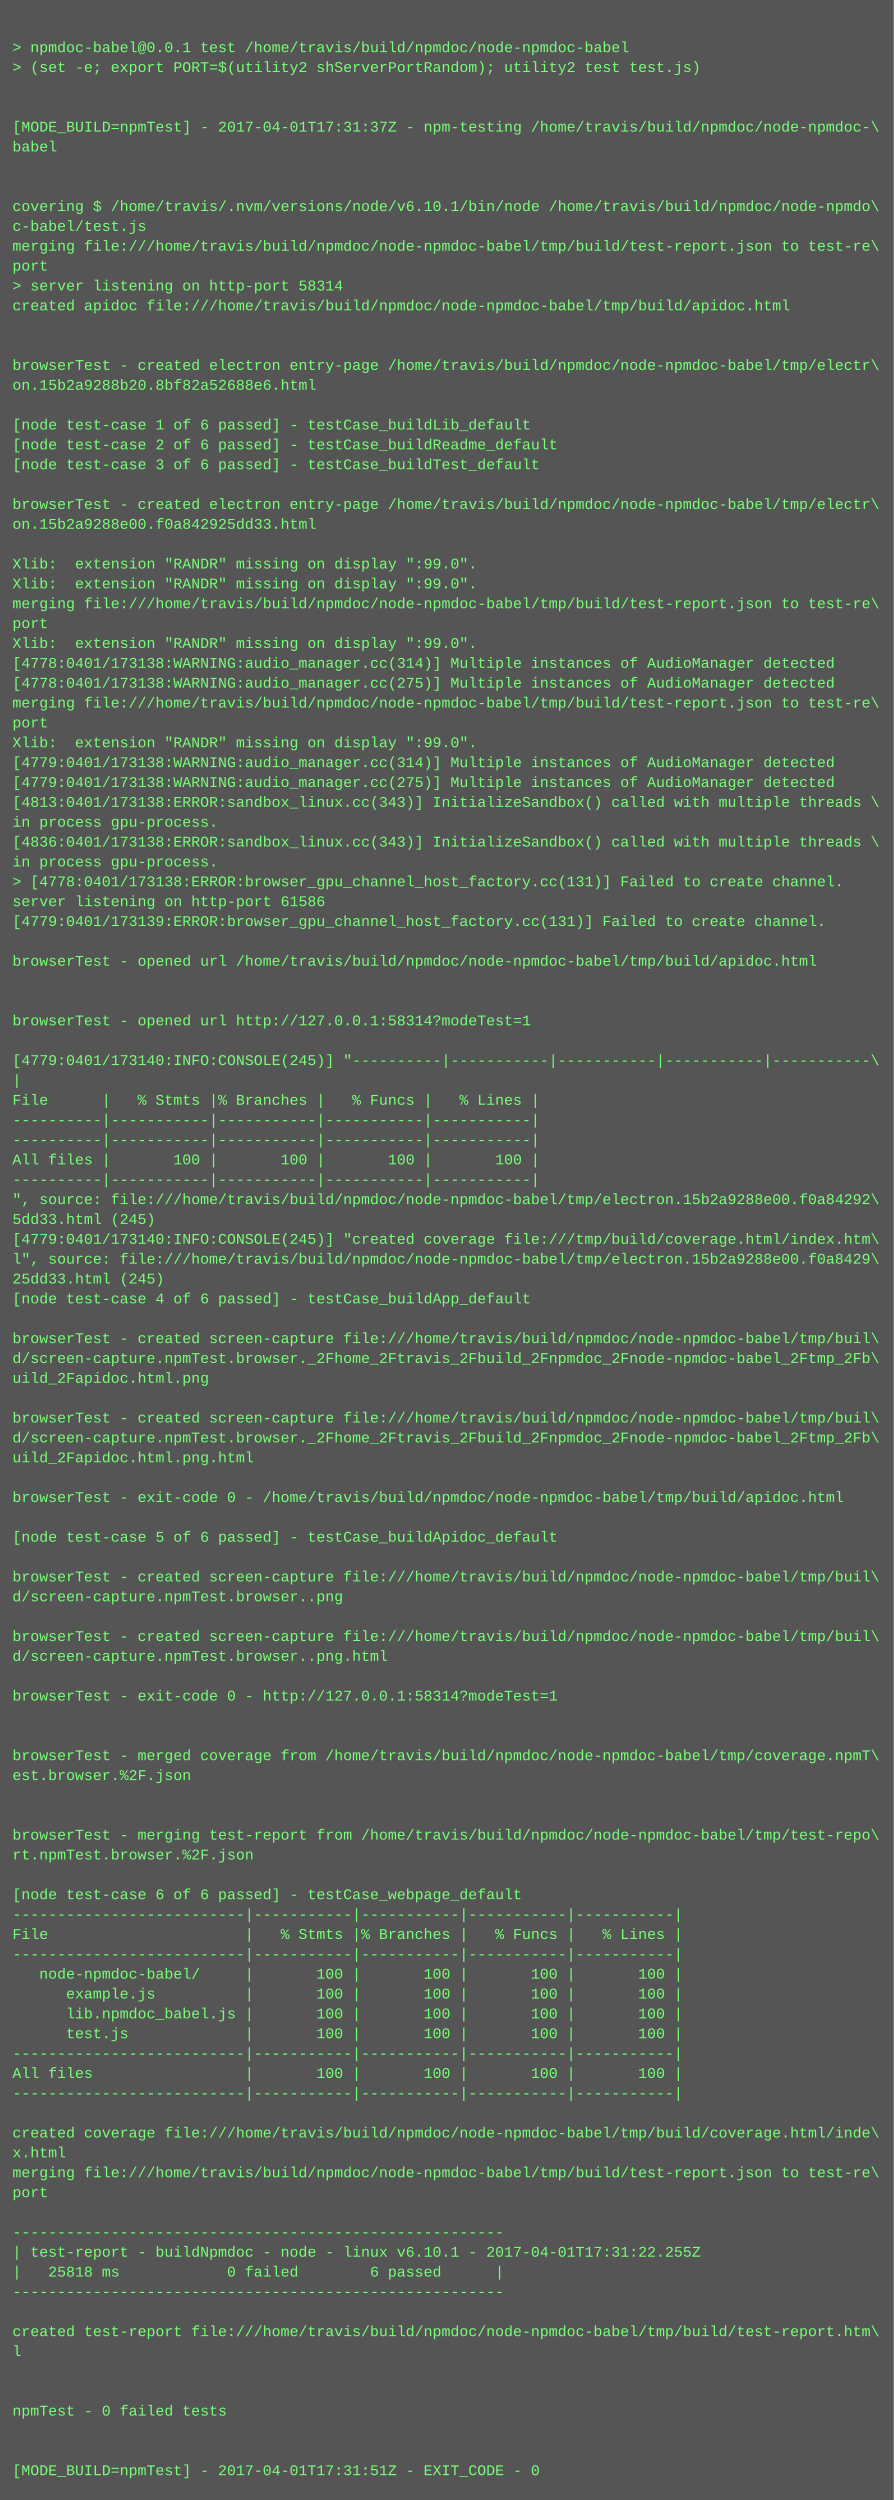
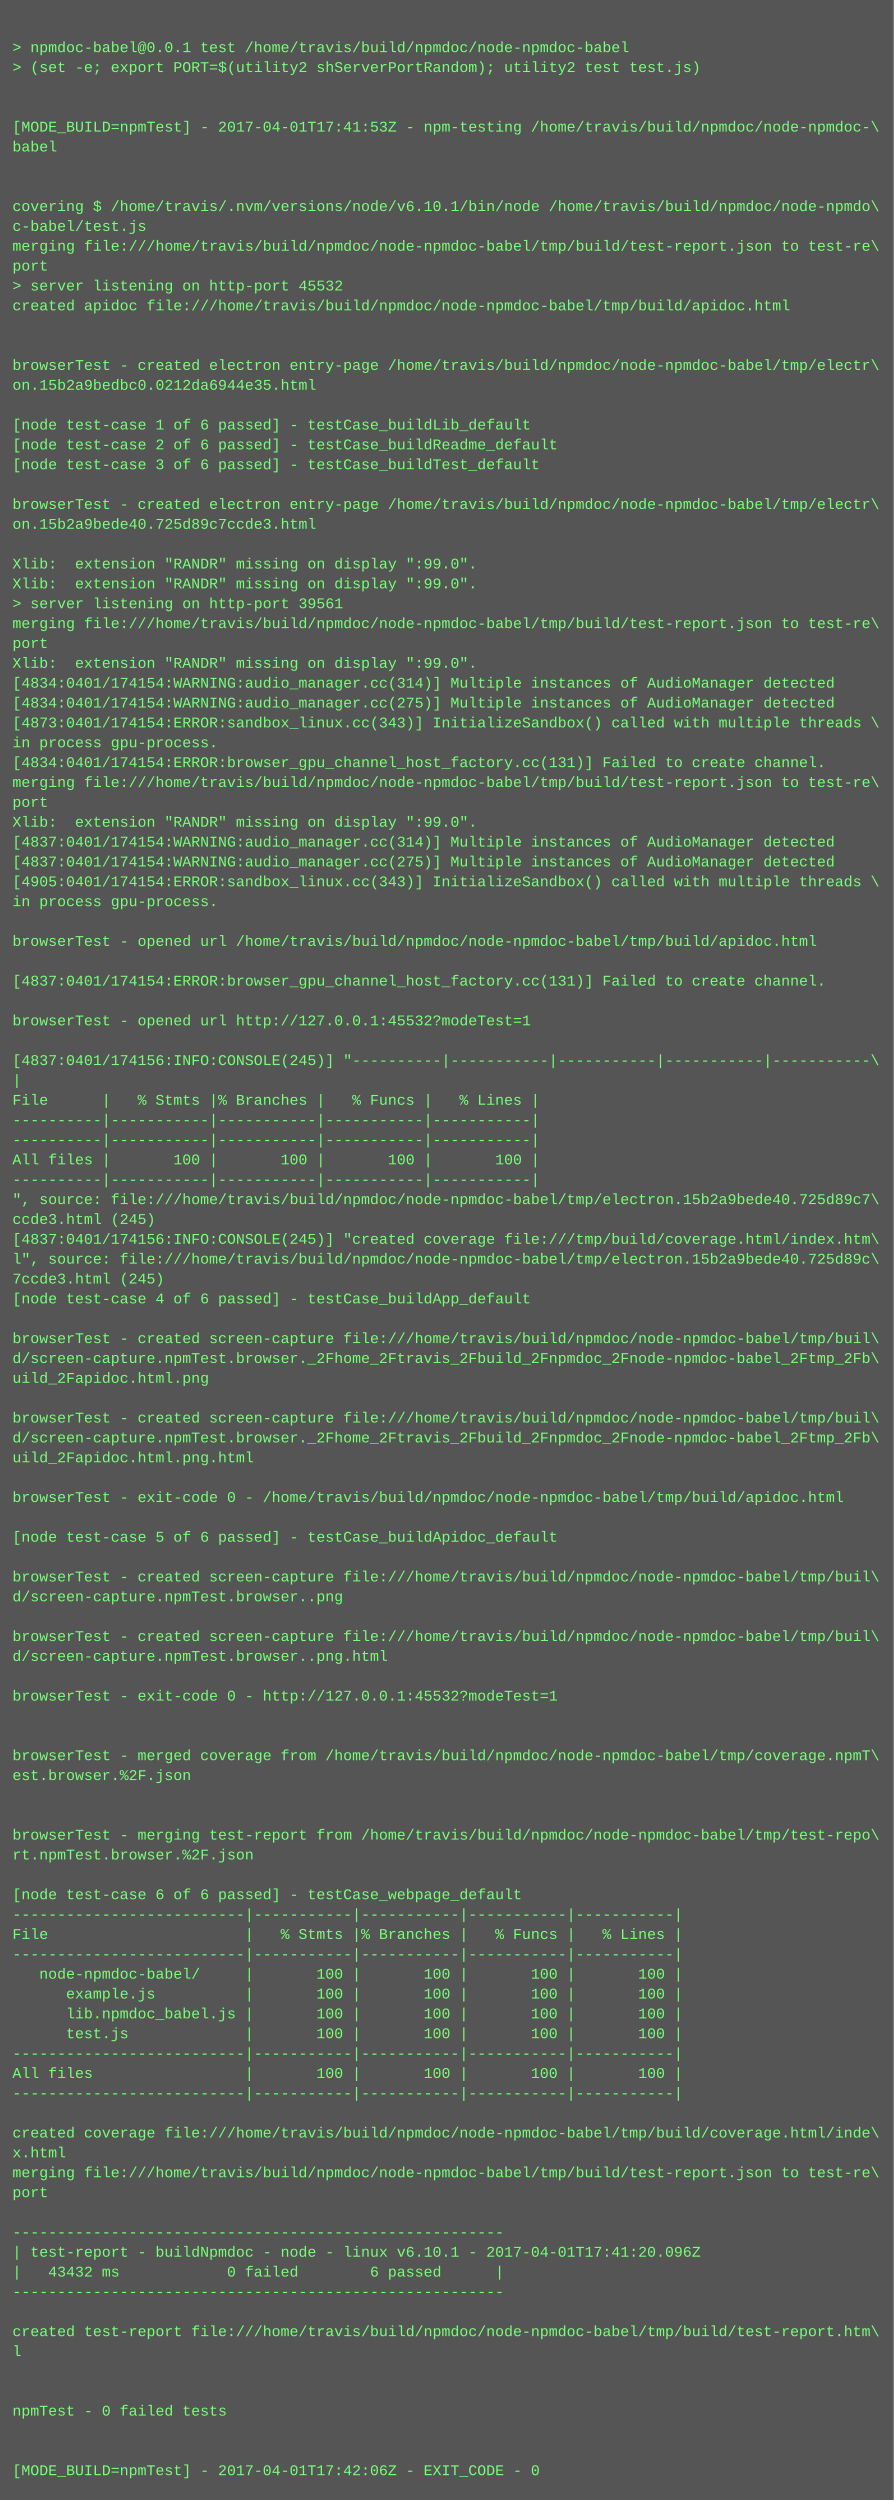
<svg xmlns="http://www.w3.org/2000/svg" height="2014" width="720">
  <rect height="2014" fill="#555" width="720" />
  <text fill="#7f7" font-family="Courier New" font-size="12" xml:space="preserve">
    <tspan x="10" y="26" />
    <tspan x="10" y="42">&gt; npmdoc-babel@0.0.1 test /home/travis/build/npmdoc/node-npmdoc-babel</tspan>
    <tspan x="10" y="58">&gt; (set -e; export PORT=$(utility2 shServerPortRandom); utility2 test test.js)</tspan>
    <tspan x="10" y="74" />
    <tspan x="10" y="90" />
-     <tspan x="10" y="106">[MODE_BUILD=npmTest] - 2017-04-01T17:31:37Z - npm-testing /home/travis/build/npmdoc/node-npmdoc-\</tspan>
+     <tspan x="10" y="106">[MODE_BUILD=npmTest] - 2017-04-01T17:41:53Z - npm-testing /home/travis/build/npmdoc/node-npmdoc-\</tspan>
    <tspan x="10" y="122">babel</tspan>
    <tspan x="10" y="138" />
    <tspan x="10" y="154" />
    <tspan x="10" y="170">covering $ /home/travis/.nvm/versions/node/v6.10.1/bin/node /home/travis/build/npmdoc/node-npmdo\</tspan>
    <tspan x="10" y="186">c-babel/test.js</tspan>
    <tspan x="10" y="202">merging file:///home/travis/build/npmdoc/node-npmdoc-babel/tmp/build/test-report.json to test-re\</tspan>
    <tspan x="10" y="218">port</tspan>
-     <tspan x="10" y="234">&gt; server listening on http-port 58314</tspan>
+     <tspan x="10" y="234">&gt; server listening on http-port 45532</tspan>
    <tspan x="10" y="250">created apidoc file:///home/travis/build/npmdoc/node-npmdoc-babel/tmp/build/apidoc.html</tspan>
    <tspan x="10" y="266" />
    <tspan x="10" y="282" />
    <tspan x="10" y="298">browserTest - created electron entry-page /home/travis/build/npmdoc/node-npmdoc-babel/tmp/electr\</tspan>
-     <tspan x="10" y="314">on.15b2a9288b20.8bf82a52688e6.html</tspan>
+     <tspan x="10" y="314">on.15b2a9bedbc0.0212da6944e35.html</tspan>
    <tspan x="10" y="330" />
    <tspan x="10" y="346">[node test-case 1 of 6 passed] - testCase_buildLib_default</tspan>
    <tspan x="10" y="362">[node test-case 2 of 6 passed] - testCase_buildReadme_default</tspan>
    <tspan x="10" y="378">[node test-case 3 of 6 passed] - testCase_buildTest_default</tspan>
    <tspan x="10" y="394" />
    <tspan x="10" y="410">browserTest - created electron entry-page /home/travis/build/npmdoc/node-npmdoc-babel/tmp/electr\</tspan>
-     <tspan x="10" y="426">on.15b2a9288e00.f0a842925dd33.html</tspan>
+     <tspan x="10" y="426">on.15b2a9bede40.725d89c7ccde3.html</tspan>
    <tspan x="10" y="442" />
    <tspan x="10" y="458">Xlib:  extension "RANDR" missing on display ":99.0".</tspan>
    <tspan x="10" y="474">Xlib:  extension "RANDR" missing on display ":99.0".</tspan>
-     <tspan x="10" y="490">merging file:///home/travis/build/npmdoc/node-npmdoc-babel/tmp/build/test-report.json to test-re\</tspan>
-     <tspan x="10" y="506">port</tspan>
-     <tspan x="10" y="522">Xlib:  extension "RANDR" missing on display ":99.0".</tspan>
-     <tspan x="10" y="538">[4778:0401/173138:WARNING:audio_manager.cc(314)] Multiple instances of AudioManager detected</tspan>
-     <tspan x="10" y="554">[4778:0401/173138:WARNING:audio_manager.cc(275)] Multiple instances of AudioManager detected</tspan>
-     <tspan x="10" y="570">merging file:///home/travis/build/npmdoc/node-npmdoc-babel/tmp/build/test-report.json to test-re\</tspan>
-     <tspan x="10" y="586">port</tspan>
-     <tspan x="10" y="602">Xlib:  extension "RANDR" missing on display ":99.0".</tspan>
-     <tspan x="10" y="618">[4779:0401/173138:WARNING:audio_manager.cc(314)] Multiple instances of AudioManager detected</tspan>
-     <tspan x="10" y="634">[4779:0401/173138:WARNING:audio_manager.cc(275)] Multiple instances of AudioManager detected</tspan>
-     <tspan x="10" y="650">[4813:0401/173138:ERROR:sandbox_linux.cc(343)] InitializeSandbox() called with multiple threads \</tspan>
-     <tspan x="10" y="666">in process gpu-process. </tspan>
-     <tspan x="10" y="682">[4836:0401/173138:ERROR:sandbox_linux.cc(343)] InitializeSandbox() called with multiple threads \</tspan>
-     <tspan x="10" y="698">in process gpu-process. </tspan>
-     <tspan x="10" y="714">&gt; [4778:0401/173138:ERROR:browser_gpu_channel_host_factory.cc(131)] Failed to create channel.</tspan>
-     <tspan x="10" y="730">server listening on http-port 61586</tspan>
-     <tspan x="10" y="746">[4779:0401/173139:ERROR:browser_gpu_channel_host_factory.cc(131)] Failed to create channel.</tspan>
-     <tspan x="10" y="762" />
-     <tspan x="10" y="778">browserTest - opened url /home/travis/build/npmdoc/node-npmdoc-babel/tmp/build/apidoc.html</tspan>
-     <tspan x="10" y="794" />
+     <tspan x="10" y="490">&gt; server listening on http-port 39561</tspan>
+     <tspan x="10" y="506">merging file:///home/travis/build/npmdoc/node-npmdoc-babel/tmp/build/test-report.json to test-re\</tspan>
+     <tspan x="10" y="522">port</tspan>
+     <tspan x="10" y="538">Xlib:  extension "RANDR" missing on display ":99.0".</tspan>
+     <tspan x="10" y="554">[4834:0401/174154:WARNING:audio_manager.cc(314)] Multiple instances of AudioManager detected</tspan>
+     <tspan x="10" y="570">[4834:0401/174154:WARNING:audio_manager.cc(275)] Multiple instances of AudioManager detected</tspan>
+     <tspan x="10" y="586">[4873:0401/174154:ERROR:sandbox_linux.cc(343)] InitializeSandbox() called with multiple threads \</tspan>
+     <tspan x="10" y="602">in process gpu-process. </tspan>
+     <tspan x="10" y="618">[4834:0401/174154:ERROR:browser_gpu_channel_host_factory.cc(131)] Failed to create channel.</tspan>
+     <tspan x="10" y="634">merging file:///home/travis/build/npmdoc/node-npmdoc-babel/tmp/build/test-report.json to test-re\</tspan>
+     <tspan x="10" y="650">port</tspan>
+     <tspan x="10" y="666">Xlib:  extension "RANDR" missing on display ":99.0".</tspan>
+     <tspan x="10" y="682">[4837:0401/174154:WARNING:audio_manager.cc(314)] Multiple instances of AudioManager detected</tspan>
+     <tspan x="10" y="698">[4837:0401/174154:WARNING:audio_manager.cc(275)] Multiple instances of AudioManager detected</tspan>
+     <tspan x="10" y="714">[4905:0401/174154:ERROR:sandbox_linux.cc(343)] InitializeSandbox() called with multiple threads \</tspan>
+     <tspan x="10" y="730">in process gpu-process. </tspan>
+     <tspan x="10" y="746" />
+     <tspan x="10" y="762">browserTest - opened url /home/travis/build/npmdoc/node-npmdoc-babel/tmp/build/apidoc.html</tspan>
+     <tspan x="10" y="778" />
+     <tspan x="10" y="794">[4837:0401/174154:ERROR:browser_gpu_channel_host_factory.cc(131)] Failed to create channel.</tspan>
    <tspan x="10" y="810" />
-     <tspan x="10" y="826">browserTest - opened url http://127.0.0.1:58314?modeTest=1</tspan>
+     <tspan x="10" y="826">browserTest - opened url http://127.0.0.1:45532?modeTest=1</tspan>
    <tspan x="10" y="842" />
-     <tspan x="10" y="858">[4779:0401/173140:INFO:CONSOLE(245)] "----------|-----------|-----------|-----------|-----------\</tspan>
+     <tspan x="10" y="858">[4837:0401/174156:INFO:CONSOLE(245)] "----------|-----------|-----------|-----------|-----------\</tspan>
    <tspan x="10" y="874">|</tspan>
    <tspan x="10" y="890">File      |   % Stmts |% Branches |   % Funcs |   % Lines |</tspan>
    <tspan x="10" y="906">----------|-----------|-----------|-----------|-----------|</tspan>
    <tspan x="10" y="922">----------|-----------|-----------|-----------|-----------|</tspan>
    <tspan x="10" y="938">All files |       100 |       100 |       100 |       100 |</tspan>
    <tspan x="10" y="954">----------|-----------|-----------|-----------|-----------|</tspan>
-     <tspan x="10" y="970">", source: file:///home/travis/build/npmdoc/node-npmdoc-babel/tmp/electron.15b2a9288e00.f0a84292\</tspan>
-     <tspan x="10" y="986">5dd33.html (245)</tspan>
-     <tspan x="10" y="1002">[4779:0401/173140:INFO:CONSOLE(245)] "created coverage file:///tmp/build/coverage.html/index.htm\</tspan>
-     <tspan x="10" y="1018">l", source: file:///home/travis/build/npmdoc/node-npmdoc-babel/tmp/electron.15b2a9288e00.f0a8429\</tspan>
-     <tspan x="10" y="1034">25dd33.html (245)</tspan>
+     <tspan x="10" y="970">", source: file:///home/travis/build/npmdoc/node-npmdoc-babel/tmp/electron.15b2a9bede40.725d89c7\</tspan>
+     <tspan x="10" y="986">ccde3.html (245)</tspan>
+     <tspan x="10" y="1002">[4837:0401/174156:INFO:CONSOLE(245)] "created coverage file:///tmp/build/coverage.html/index.htm\</tspan>
+     <tspan x="10" y="1018">l", source: file:///home/travis/build/npmdoc/node-npmdoc-babel/tmp/electron.15b2a9bede40.725d89c\</tspan>
+     <tspan x="10" y="1034">7ccde3.html (245)</tspan>
    <tspan x="10" y="1050">[node test-case 4 of 6 passed] - testCase_buildApp_default</tspan>
    <tspan x="10" y="1066" />
    <tspan x="10" y="1082">browserTest - created screen-capture file:///home/travis/build/npmdoc/node-npmdoc-babel/tmp/buil\</tspan>
    <tspan x="10" y="1098">d/screen-capture.npmTest.browser._2Fhome_2Ftravis_2Fbuild_2Fnpmdoc_2Fnode-npmdoc-babel_2Ftmp_2Fb\</tspan>
    <tspan x="10" y="1114">uild_2Fapidoc.html.png</tspan>
    <tspan x="10" y="1130" />
    <tspan x="10" y="1146">browserTest - created screen-capture file:///home/travis/build/npmdoc/node-npmdoc-babel/tmp/buil\</tspan>
    <tspan x="10" y="1162">d/screen-capture.npmTest.browser._2Fhome_2Ftravis_2Fbuild_2Fnpmdoc_2Fnode-npmdoc-babel_2Ftmp_2Fb\</tspan>
    <tspan x="10" y="1178">uild_2Fapidoc.html.png.html</tspan>
    <tspan x="10" y="1194" />
    <tspan x="10" y="1210">browserTest - exit-code 0 - /home/travis/build/npmdoc/node-npmdoc-babel/tmp/build/apidoc.html</tspan>
    <tspan x="10" y="1226" />
    <tspan x="10" y="1242">[node test-case 5 of 6 passed] - testCase_buildApidoc_default</tspan>
    <tspan x="10" y="1258" />
    <tspan x="10" y="1274">browserTest - created screen-capture file:///home/travis/build/npmdoc/node-npmdoc-babel/tmp/buil\</tspan>
    <tspan x="10" y="1290">d/screen-capture.npmTest.browser..png</tspan>
    <tspan x="10" y="1306" />
    <tspan x="10" y="1322">browserTest - created screen-capture file:///home/travis/build/npmdoc/node-npmdoc-babel/tmp/buil\</tspan>
    <tspan x="10" y="1338">d/screen-capture.npmTest.browser..png.html</tspan>
    <tspan x="10" y="1354" />
-     <tspan x="10" y="1370">browserTest - exit-code 0 - http://127.0.0.1:58314?modeTest=1</tspan>
+     <tspan x="10" y="1370">browserTest - exit-code 0 - http://127.0.0.1:45532?modeTest=1</tspan>
    <tspan x="10" y="1386" />
    <tspan x="10" y="1402" />
    <tspan x="10" y="1418">browserTest - merged coverage from /home/travis/build/npmdoc/node-npmdoc-babel/tmp/coverage.npmT\</tspan>
    <tspan x="10" y="1434">est.browser.%2F.json</tspan>
    <tspan x="10" y="1450" />
    <tspan x="10" y="1466" />
    <tspan x="10" y="1482">browserTest - merging test-report from /home/travis/build/npmdoc/node-npmdoc-babel/tmp/test-repo\</tspan>
    <tspan x="10" y="1498">rt.npmTest.browser.%2F.json</tspan>
    <tspan x="10" y="1514" />
    <tspan x="10" y="1530">[node test-case 6 of 6 passed] - testCase_webpage_default</tspan>
    <tspan x="10" y="1546">--------------------------|-----------|-----------|-----------|-----------|</tspan>
    <tspan x="10" y="1562">File                      |   % Stmts |% Branches |   % Funcs |   % Lines |</tspan>
    <tspan x="10" y="1578">--------------------------|-----------|-----------|-----------|-----------|</tspan>
    <tspan x="10" y="1594">   node-npmdoc-babel/     |       100 |       100 |       100 |       100 |</tspan>
    <tspan x="10" y="1610">      example.js          |       100 |       100 |       100 |       100 |</tspan>
    <tspan x="10" y="1626">      lib.npmdoc_babel.js |       100 |       100 |       100 |       100 |</tspan>
    <tspan x="10" y="1642">      test.js             |       100 |       100 |       100 |       100 |</tspan>
    <tspan x="10" y="1658">--------------------------|-----------|-----------|-----------|-----------|</tspan>
    <tspan x="10" y="1674">All files                 |       100 |       100 |       100 |       100 |</tspan>
    <tspan x="10" y="1690">--------------------------|-----------|-----------|-----------|-----------|</tspan>
    <tspan x="10" y="1706" />
    <tspan x="10" y="1722">created coverage file:///home/travis/build/npmdoc/node-npmdoc-babel/tmp/build/coverage.html/inde\</tspan>
    <tspan x="10" y="1738">x.html</tspan>
    <tspan x="10" y="1754">merging file:///home/travis/build/npmdoc/node-npmdoc-babel/tmp/build/test-report.json to test-re\</tspan>
    <tspan x="10" y="1770">port</tspan>
    <tspan x="10" y="1786" />
    <tspan x="10" y="1802">-------------------------------------------------------</tspan>
-     <tspan x="10" y="1818">| test-report - buildNpmdoc - node - linux v6.10.1 - 2017-04-01T17:31:22.255Z</tspan>
-     <tspan x="10" y="1834">|   25818 ms            0 failed        6 passed      |</tspan>
+     <tspan x="10" y="1818">| test-report - buildNpmdoc - node - linux v6.10.1 - 2017-04-01T17:41:20.096Z</tspan>
+     <tspan x="10" y="1834">|   43432 ms            0 failed        6 passed      |</tspan>
    <tspan x="10" y="1850">-------------------------------------------------------</tspan>
    <tspan x="10" y="1866" />
    <tspan x="10" y="1882">created test-report file:///home/travis/build/npmdoc/node-npmdoc-babel/tmp/build/test-report.htm\</tspan>
    <tspan x="10" y="1898">l</tspan>
    <tspan x="10" y="1914" />
    <tspan x="10" y="1930" />
    <tspan x="10" y="1946">npmTest - 0 failed tests</tspan>
    <tspan x="10" y="1962" />
    <tspan x="10" y="1978" />
-     <tspan x="10" y="1994">[MODE_BUILD=npmTest] - 2017-04-01T17:31:51Z - EXIT_CODE - 0</tspan>
+     <tspan x="10" y="1994">[MODE_BUILD=npmTest] - 2017-04-01T17:42:06Z - EXIT_CODE - 0</tspan>
  </text>
</svg>
